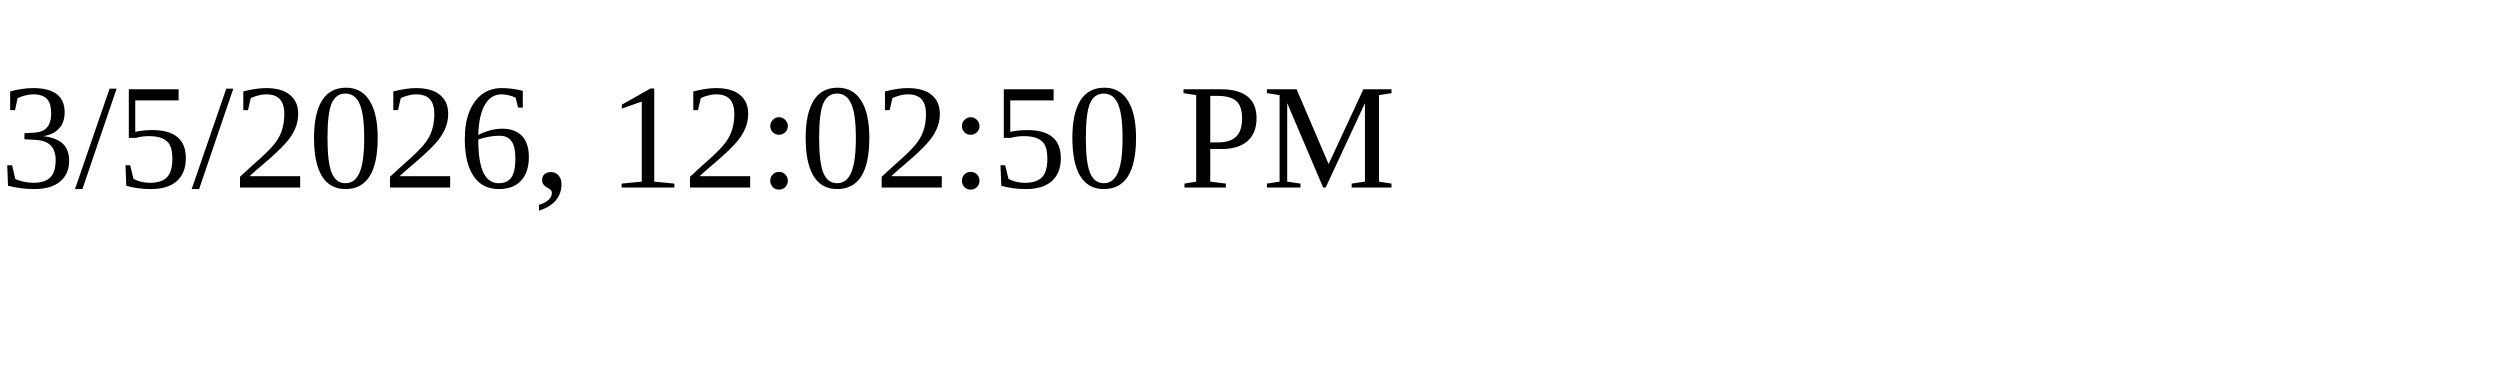
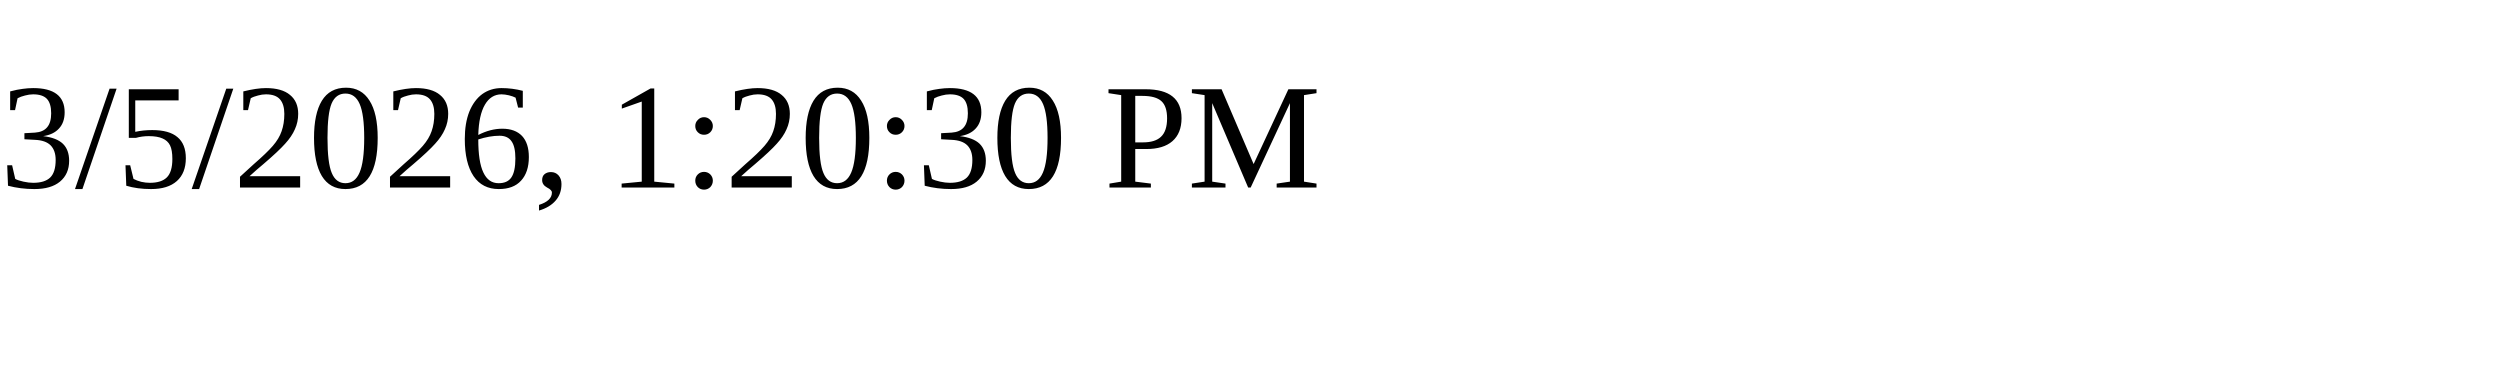
<svg xmlns="http://www.w3.org/2000/svg" height="30" width="200">
-   <text x="0" y="15">3/5/2026, 12:02:50 PM</text>
+   <text x="0" y="15">3/5/2026, 1:20:30 PM</text>
</svg>
